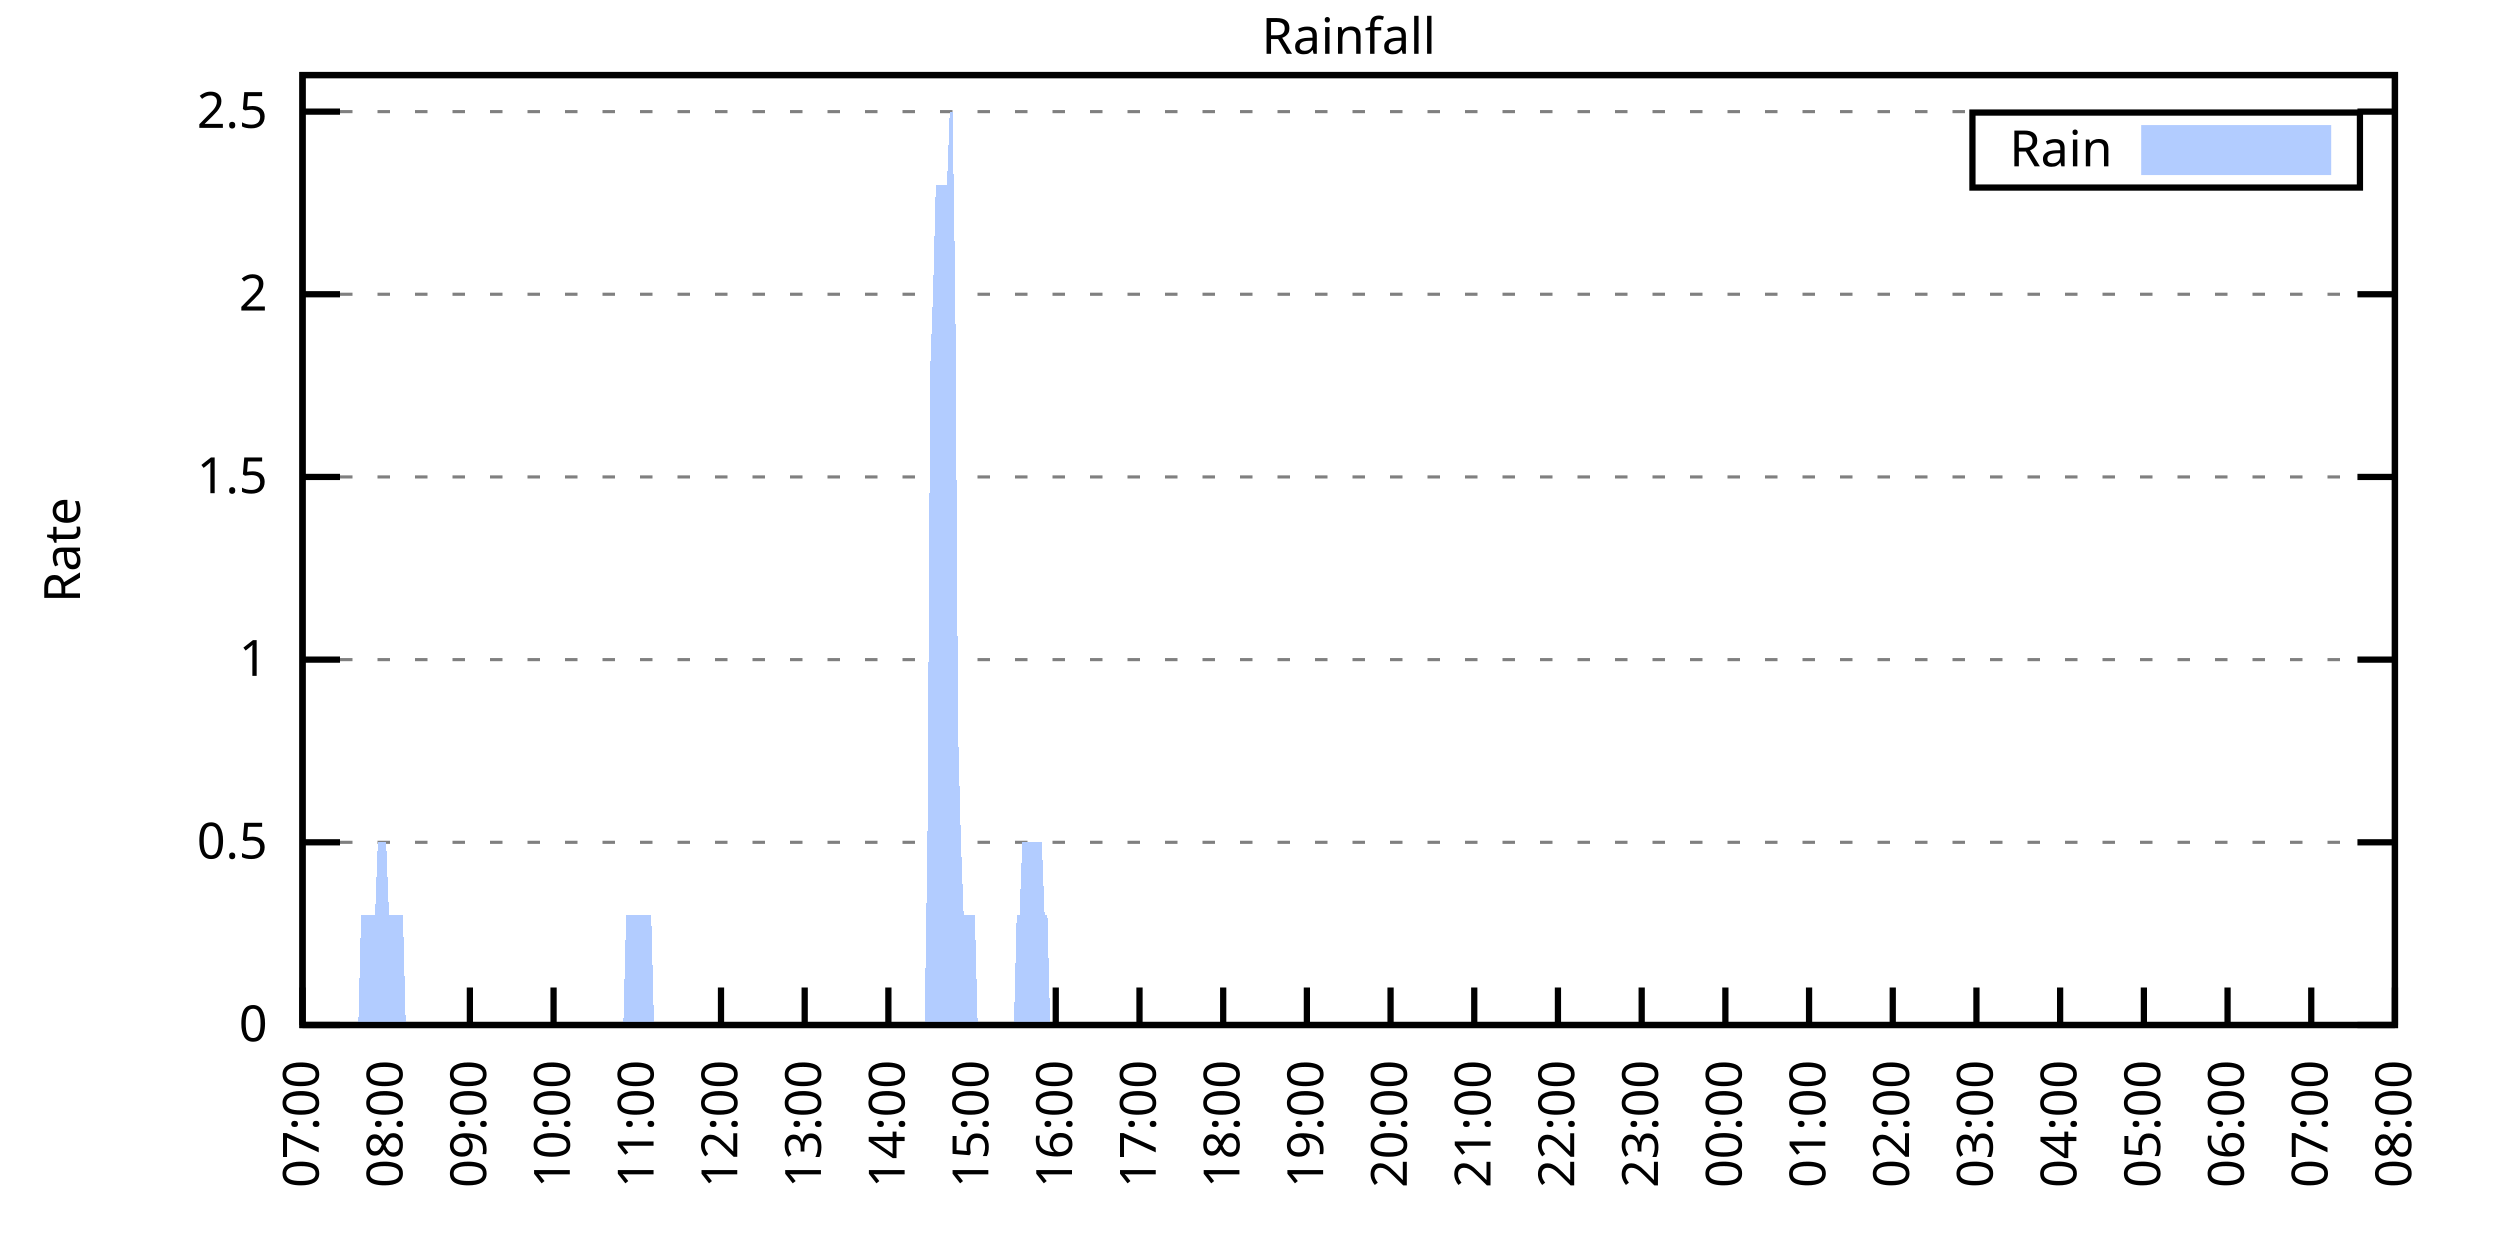
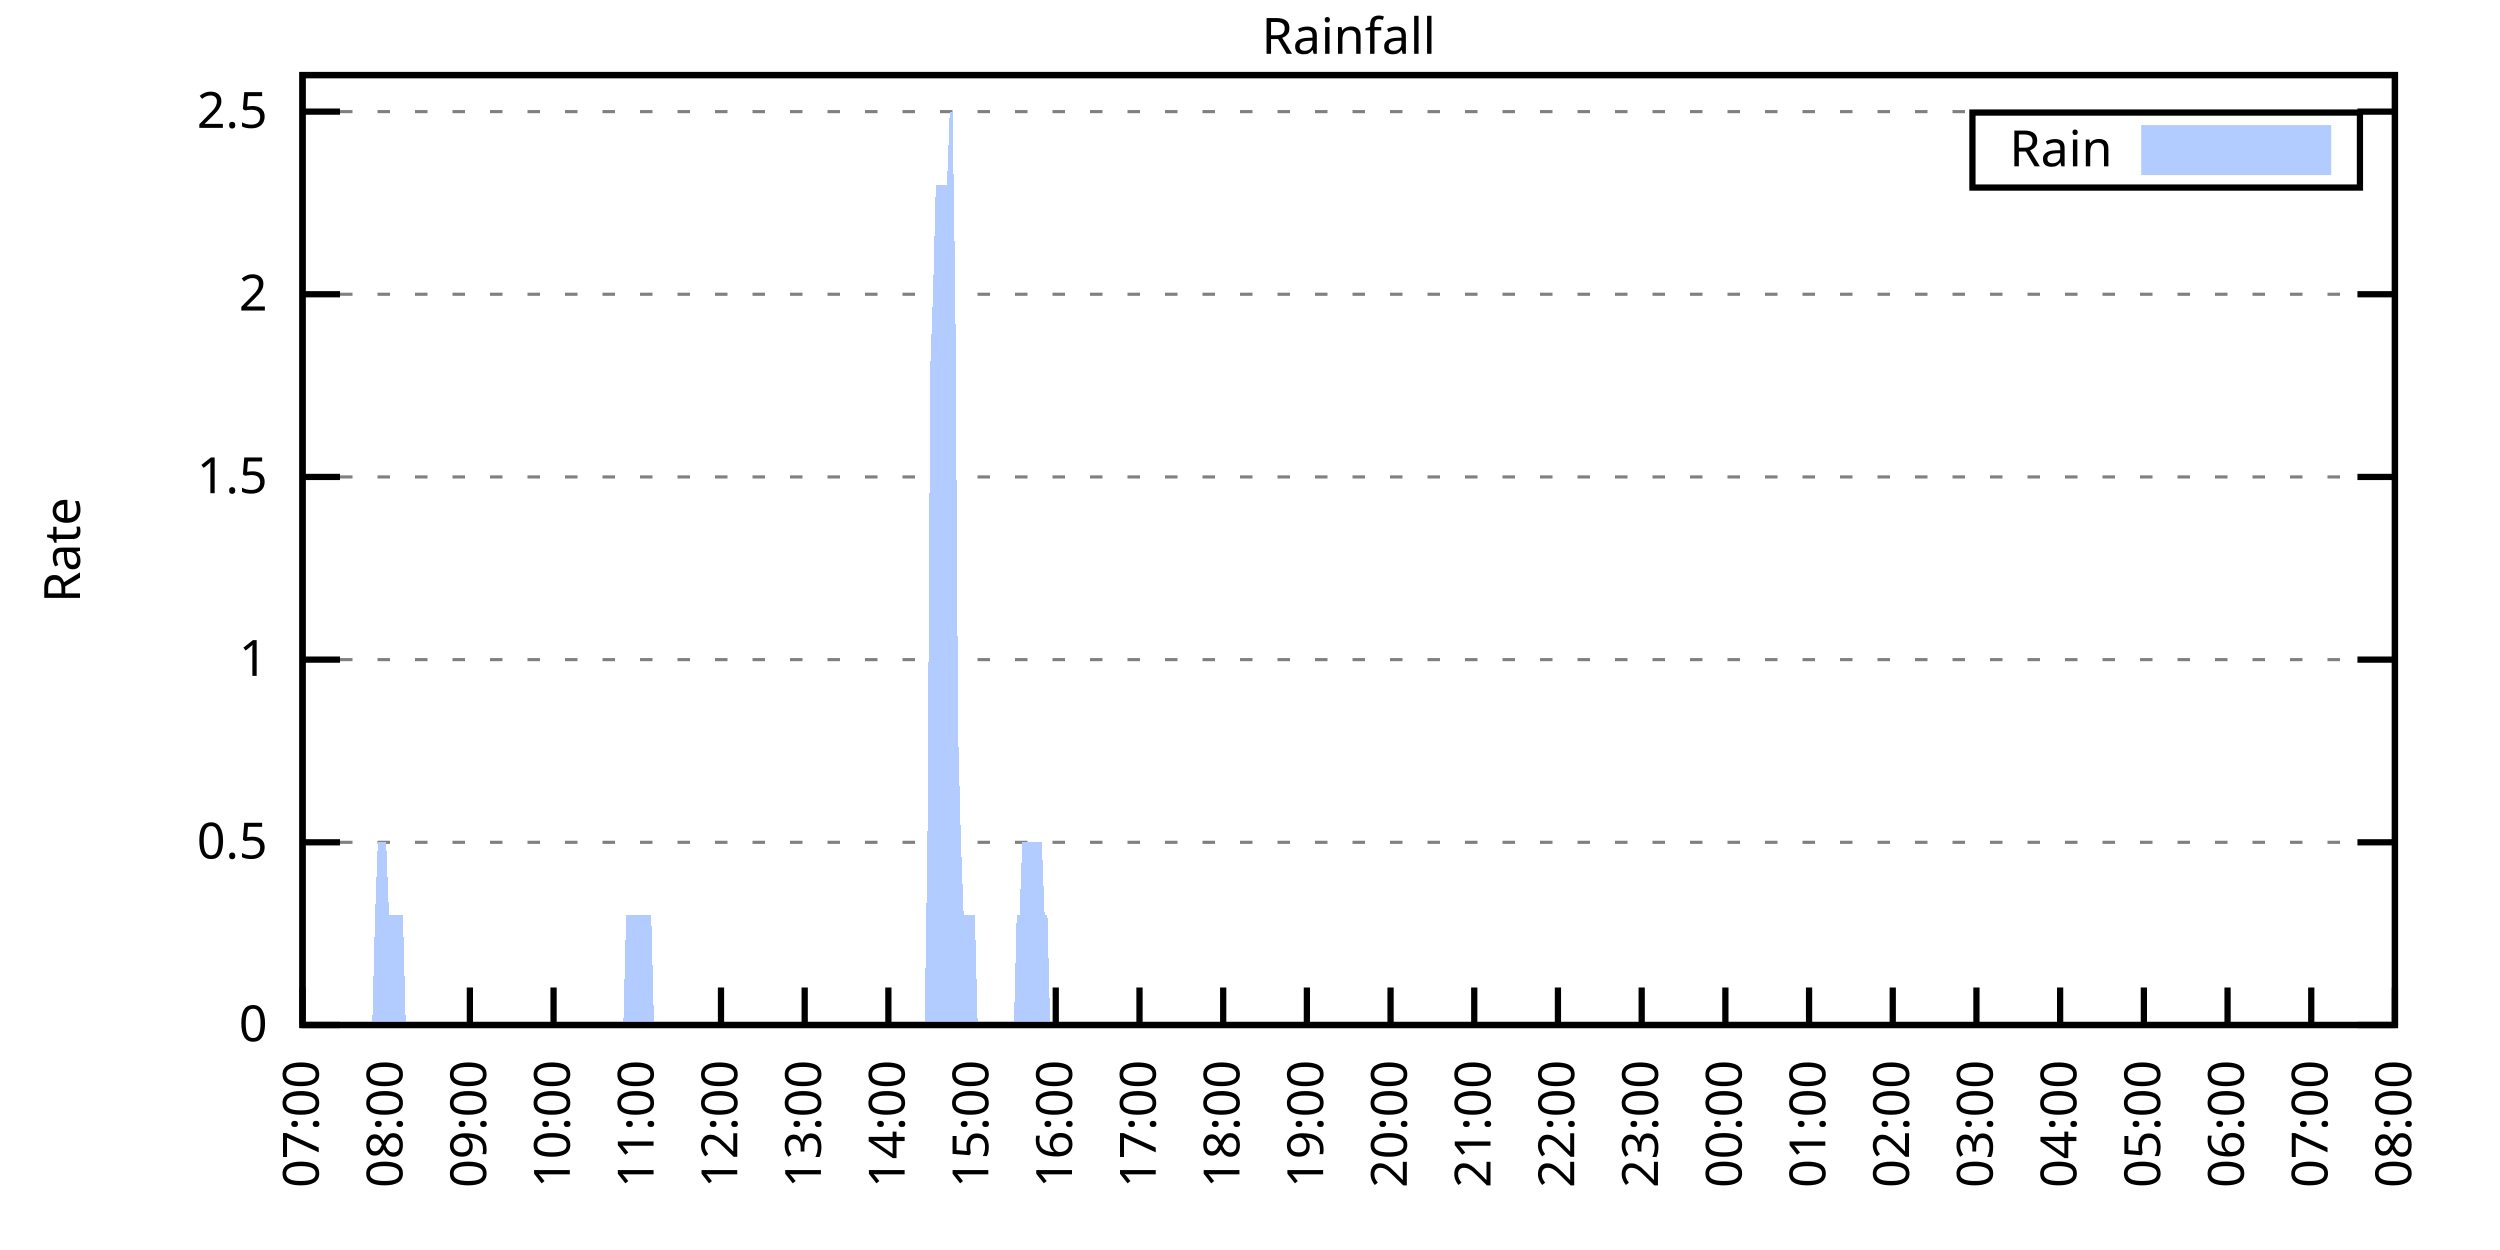
<svg xmlns="http://www.w3.org/2000/svg" xmlns:xlink="http://www.w3.org/1999/xlink" width="400" height="200" viewBox="0 0 400 200">
  <g id="gnuplot_canvas">
    <rect x="0" y="0" width="400" height="200" fill="none" />
    <defs>
      <circle id="gpDot" r="0.5" stroke-width="0.5" stroke="currentColor" />
      <path id="gpPt0" stroke-width="0.333" stroke="currentColor" d="M-1,0 h2 M0,-1 v2" />
      <path id="gpPt1" stroke-width="0.333" stroke="currentColor" d="M-1,-1 L1,1 M1,-1 L-1,1" />
      <path id="gpPt2" stroke-width="0.333" stroke="currentColor" d="M-1,0 L1,0 M0,-1 L0,1 M-1,-1 L1,1 M-1,1 L1,-1" />
      <rect id="gpPt3" stroke-width="0.333" stroke="currentColor" x="-1" y="-1" width="2" height="2" />
      <rect id="gpPt4" stroke-width="0.333" stroke="currentColor" fill="currentColor" x="-1" y="-1" width="2" height="2" />
      <circle id="gpPt5" stroke-width="0.333" stroke="currentColor" cx="0" cy="0" r="1" />
      <use xlink:href="#gpPt5" id="gpPt6" fill="currentColor" stroke="none" />
      <path id="gpPt7" stroke-width="0.333" stroke="currentColor" d="M0,-1.33 L-1.33,0.67 L1.33,0.67 z" />
      <use xlink:href="#gpPt7" id="gpPt8" fill="currentColor" stroke="none" />
      <use xlink:href="#gpPt7" id="gpPt9" stroke="currentColor" transform="rotate(180)" />
      <use xlink:href="#gpPt9" id="gpPt10" fill="currentColor" stroke="none" />
      <use xlink:href="#gpPt3" id="gpPt11" stroke="currentColor" transform="rotate(45)" />
      <use xlink:href="#gpPt11" id="gpPt12" fill="currentColor" stroke="none" />
      <path id="gpPt13" stroke-width="0.333" stroke="currentColor" d="M0,1.330 L1.265,0.411 L0.782,-1.067 L-0.782,-1.076 L-1.265,0.411 z" />
      <use xlink:href="#gpPt13" id="gpPt14" fill="currentColor" stroke="none" />
      <filter id="textbox" filterUnits="objectBoundingBox" x="0" y="0" height="1" width="1">
        <feFlood flood-color="white" flood-opacity="1" result="bgnd" />
        <feComposite in="SourceGraphic" in2="bgnd" operator="atop" />
      </filter>
      <filter id="greybox" filterUnits="objectBoundingBox" x="0" y="0" height="1" width="1">
        <feFlood flood-color="lightgrey" flood-opacity="1" result="grey" />
        <feComposite in="SourceGraphic" in2="grey" operator="atop" />
      </filter>
    </defs>
    <g fill="none" color="white" stroke="currentColor" stroke-width="1.00" stroke-linecap="butt" stroke-linejoin="miter">
</g>
    <g fill="none" color="black" stroke="currentColor" stroke-width="1.00" stroke-linecap="butt" stroke-linejoin="miter">
      <g stroke="none" shape-rendering="crispEdges">
        <polygon fill="rgb(255, 255, 255)" points="48.40,164.00 383.18,164.00 383.18,12.02 48.40,12.02 " />
      </g>
    </g>
    <g fill="none" color="black" stroke="currentColor" stroke-width="1.00" stroke-linecap="butt" stroke-linejoin="miter">
</g>
    <g fill="none" color="black" stroke="black" stroke-width="0.50" stroke-linecap="butt" stroke-linejoin="miter">
</g>
    <g fill="none" color="gray" stroke="currentColor" stroke-width="0.50" stroke-linecap="butt" stroke-linejoin="miter">
      <path stroke="gray" stroke-dasharray="2,4" class="gridline" d="M48.40,164.00 L383.19,164.00  " />
    </g>
    <g fill="none" color="gray" stroke="gray" stroke-width="1.00" stroke-linecap="butt" stroke-linejoin="miter">
</g>
    <g fill="none" color="black" stroke="currentColor" stroke-width="1.00" stroke-linecap="butt" stroke-linejoin="miter">
      <path stroke="black" d="M48.40,164.00 L54.40,164.00 M383.19,164.00 L377.19,164.00  " />
      <g transform="translate(42.80,166.60)" stroke="none" fill="black" font-family="Sans" font-size="8.00" text-anchor="end">
        <text>
          <tspan font-family="Sans"> 0</tspan>
        </text>
      </g>
    </g>
    <g fill="none" color="black" stroke="currentColor" stroke-width="1.00" stroke-linecap="butt" stroke-linejoin="miter">
</g>
    <g fill="none" color="black" stroke="black" stroke-width="0.50" stroke-linecap="butt" stroke-linejoin="miter">
</g>
    <g fill="none" color="gray" stroke="currentColor" stroke-width="0.50" stroke-linecap="butt" stroke-linejoin="miter">
      <path stroke="gray" stroke-dasharray="2,4" class="gridline" d="M48.40,134.77 L383.19,134.77  " />
    </g>
    <g fill="none" color="gray" stroke="gray" stroke-width="1.00" stroke-linecap="butt" stroke-linejoin="miter">
</g>
    <g fill="none" color="black" stroke="currentColor" stroke-width="1.00" stroke-linecap="butt" stroke-linejoin="miter">
      <path stroke="black" d="M48.40,134.77 L54.40,134.77 M383.19,134.77 L377.19,134.77  " />
      <g transform="translate(42.80,137.37)" stroke="none" fill="black" font-family="Sans" font-size="8.00" text-anchor="end">
        <text>
          <tspan font-family="Sans"> 0.5</tspan>
        </text>
      </g>
    </g>
    <g fill="none" color="black" stroke="currentColor" stroke-width="1.00" stroke-linecap="butt" stroke-linejoin="miter">
</g>
    <g fill="none" color="black" stroke="black" stroke-width="0.50" stroke-linecap="butt" stroke-linejoin="miter">
</g>
    <g fill="none" color="gray" stroke="currentColor" stroke-width="0.50" stroke-linecap="butt" stroke-linejoin="miter">
      <path stroke="gray" stroke-dasharray="2,4" class="gridline" d="M48.40,105.54 L383.19,105.54  " />
    </g>
    <g fill="none" color="gray" stroke="gray" stroke-width="1.00" stroke-linecap="butt" stroke-linejoin="miter">
</g>
    <g fill="none" color="black" stroke="currentColor" stroke-width="1.00" stroke-linecap="butt" stroke-linejoin="miter">
      <path stroke="black" d="M48.40,105.54 L54.40,105.54 M383.19,105.54 L377.19,105.54  " />
      <g transform="translate(42.80,108.14)" stroke="none" fill="black" font-family="Sans" font-size="8.00" text-anchor="end">
        <text>
          <tspan font-family="Sans"> 1</tspan>
        </text>
      </g>
    </g>
    <g fill="none" color="black" stroke="currentColor" stroke-width="1.00" stroke-linecap="butt" stroke-linejoin="miter">
</g>
    <g fill="none" color="black" stroke="black" stroke-width="0.50" stroke-linecap="butt" stroke-linejoin="miter">
</g>
    <g fill="none" color="gray" stroke="currentColor" stroke-width="0.50" stroke-linecap="butt" stroke-linejoin="miter">
      <path stroke="gray" stroke-dasharray="2,4" class="gridline" d="M48.40,76.31 L383.19,76.31  " />
    </g>
    <g fill="none" color="gray" stroke="gray" stroke-width="1.00" stroke-linecap="butt" stroke-linejoin="miter">
</g>
    <g fill="none" color="black" stroke="currentColor" stroke-width="1.00" stroke-linecap="butt" stroke-linejoin="miter">
      <path stroke="black" d="M48.40,76.31 L54.40,76.31 M383.19,76.31 L377.19,76.31  " />
      <g transform="translate(42.80,78.91)" stroke="none" fill="black" font-family="Sans" font-size="8.00" text-anchor="end">
        <text>
          <tspan font-family="Sans"> 1.5</tspan>
        </text>
      </g>
    </g>
    <g fill="none" color="black" stroke="currentColor" stroke-width="1.00" stroke-linecap="butt" stroke-linejoin="miter">
</g>
    <g fill="none" color="black" stroke="black" stroke-width="0.50" stroke-linecap="butt" stroke-linejoin="miter">
</g>
    <g fill="none" color="gray" stroke="currentColor" stroke-width="0.50" stroke-linecap="butt" stroke-linejoin="miter">
      <path stroke="gray" stroke-dasharray="2,4" class="gridline" d="M48.40,47.08 L383.19,47.08  " />
    </g>
    <g fill="none" color="gray" stroke="gray" stroke-width="1.00" stroke-linecap="butt" stroke-linejoin="miter">
</g>
    <g fill="none" color="black" stroke="currentColor" stroke-width="1.00" stroke-linecap="butt" stroke-linejoin="miter">
      <path stroke="black" d="M48.40,47.08 L54.40,47.08 M383.19,47.08 L377.19,47.08  " />
      <g transform="translate(42.80,49.68)" stroke="none" fill="black" font-family="Sans" font-size="8.00" text-anchor="end">
        <text>
          <tspan font-family="Sans"> 2</tspan>
        </text>
      </g>
    </g>
    <g fill="none" color="black" stroke="currentColor" stroke-width="1.00" stroke-linecap="butt" stroke-linejoin="miter">
</g>
    <g fill="none" color="black" stroke="black" stroke-width="0.50" stroke-linecap="butt" stroke-linejoin="miter">
</g>
    <g fill="none" color="gray" stroke="currentColor" stroke-width="0.50" stroke-linecap="butt" stroke-linejoin="miter">
      <path stroke="gray" stroke-dasharray="2,4" class="gridline" d="M48.40,17.86 L383.19,17.86  " />
    </g>
    <g fill="none" color="gray" stroke="gray" stroke-width="1.00" stroke-linecap="butt" stroke-linejoin="miter">
</g>
    <g fill="none" color="black" stroke="currentColor" stroke-width="1.00" stroke-linecap="butt" stroke-linejoin="miter">
      <path stroke="black" d="M48.40,17.86 L54.40,17.86 M383.19,17.86 L377.19,17.86  " />
      <g transform="translate(42.80,20.46)" stroke="none" fill="black" font-family="Sans" font-size="8.00" text-anchor="end">
        <text>
          <tspan font-family="Sans"> 2.5</tspan>
        </text>
      </g>
    </g>
    <g fill="none" color="black" stroke="currentColor" stroke-width="1.00" stroke-linecap="butt" stroke-linejoin="miter">
      <path stroke="black" d="M48.40,164.00 L48.40,158.00  " />
      <g transform="translate(51.00,169.60) rotate(270.00)" stroke="none" fill="black" font-family="Sans" font-size="8.00" text-anchor="end">
        <text>
          <tspan font-family="Sans">07:00</tspan>
        </text>
      </g>
    </g>
    <g fill="none" color="black" stroke="currentColor" stroke-width="1.00" stroke-linecap="butt" stroke-linejoin="miter">
      <path stroke="black" d="M61.79,164.00 L61.79,158.00  " />
      <g transform="translate(64.39,169.60) rotate(270.00)" stroke="none" fill="black" font-family="Sans" font-size="8.00" text-anchor="end">
        <text>
          <tspan font-family="Sans">08:00</tspan>
        </text>
      </g>
    </g>
    <g fill="none" color="black" stroke="currentColor" stroke-width="1.00" stroke-linecap="butt" stroke-linejoin="miter">
      <path stroke="black" d="M75.18,164.00 L75.18,158.00  " />
      <g transform="translate(77.78,169.60) rotate(270.00)" stroke="none" fill="black" font-family="Sans" font-size="8.00" text-anchor="end">
        <text>
          <tspan font-family="Sans">09:00</tspan>
        </text>
      </g>
    </g>
    <g fill="none" color="black" stroke="currentColor" stroke-width="1.00" stroke-linecap="butt" stroke-linejoin="miter">
      <path stroke="black" d="M88.57,164.00 L88.57,158.00  " />
      <g transform="translate(91.17,169.60) rotate(270.00)" stroke="none" fill="black" font-family="Sans" font-size="8.00" text-anchor="end">
        <text>
          <tspan font-family="Sans">10:00</tspan>
        </text>
      </g>
    </g>
    <g fill="none" color="black" stroke="currentColor" stroke-width="1.00" stroke-linecap="butt" stroke-linejoin="miter">
      <path stroke="black" d="M101.97,164.00 L101.97,158.00  " />
      <g transform="translate(104.57,169.60) rotate(270.00)" stroke="none" fill="black" font-family="Sans" font-size="8.00" text-anchor="end">
        <text>
          <tspan font-family="Sans">11:00</tspan>
        </text>
      </g>
    </g>
    <g fill="none" color="black" stroke="currentColor" stroke-width="1.00" stroke-linecap="butt" stroke-linejoin="miter">
      <path stroke="black" d="M115.36,164.00 L115.36,158.00  " />
      <g transform="translate(117.96,169.60) rotate(270.00)" stroke="none" fill="black" font-family="Sans" font-size="8.00" text-anchor="end">
        <text>
          <tspan font-family="Sans">12:00</tspan>
        </text>
      </g>
    </g>
    <g fill="none" color="black" stroke="currentColor" stroke-width="1.00" stroke-linecap="butt" stroke-linejoin="miter">
      <path stroke="black" d="M128.75,164.00 L128.75,158.00  " />
      <g transform="translate(131.35,169.60) rotate(270.00)" stroke="none" fill="black" font-family="Sans" font-size="8.00" text-anchor="end">
        <text>
          <tspan font-family="Sans">13:00</tspan>
        </text>
      </g>
    </g>
    <g fill="none" color="black" stroke="currentColor" stroke-width="1.00" stroke-linecap="butt" stroke-linejoin="miter">
      <path stroke="black" d="M142.14,164.00 L142.14,158.00  " />
      <g transform="translate(144.74,169.60) rotate(270.00)" stroke="none" fill="black" font-family="Sans" font-size="8.00" text-anchor="end">
        <text>
          <tspan font-family="Sans">14:00</tspan>
        </text>
      </g>
    </g>
    <g fill="none" color="black" stroke="currentColor" stroke-width="1.00" stroke-linecap="butt" stroke-linejoin="miter">
      <path stroke="black" d="M155.53,164.00 L155.53,158.00  " />
      <g transform="translate(158.13,169.60) rotate(270.00)" stroke="none" fill="black" font-family="Sans" font-size="8.00" text-anchor="end">
        <text>
          <tspan font-family="Sans">15:00</tspan>
        </text>
      </g>
    </g>
    <g fill="none" color="black" stroke="currentColor" stroke-width="1.00" stroke-linecap="butt" stroke-linejoin="miter">
      <path stroke="black" d="M168.92,164.00 L168.92,158.00  " />
      <g transform="translate(171.52,169.60) rotate(270.00)" stroke="none" fill="black" font-family="Sans" font-size="8.00" text-anchor="end">
        <text>
          <tspan font-family="Sans">16:00</tspan>
        </text>
      </g>
    </g>
    <g fill="none" color="black" stroke="currentColor" stroke-width="1.00" stroke-linecap="butt" stroke-linejoin="miter">
      <path stroke="black" d="M182.32,164.00 L182.32,158.00  " />
      <g transform="translate(184.92,169.60) rotate(270.00)" stroke="none" fill="black" font-family="Sans" font-size="8.00" text-anchor="end">
        <text>
          <tspan font-family="Sans">17:00</tspan>
        </text>
      </g>
    </g>
    <g fill="none" color="black" stroke="currentColor" stroke-width="1.00" stroke-linecap="butt" stroke-linejoin="miter">
      <path stroke="black" d="M195.71,164.00 L195.71,158.00  " />
      <g transform="translate(198.31,169.60) rotate(270.00)" stroke="none" fill="black" font-family="Sans" font-size="8.00" text-anchor="end">
        <text>
          <tspan font-family="Sans">18:00</tspan>
        </text>
      </g>
    </g>
    <g fill="none" color="black" stroke="currentColor" stroke-width="1.00" stroke-linecap="butt" stroke-linejoin="miter">
      <path stroke="black" d="M209.10,164.00 L209.10,158.00  " />
      <g transform="translate(211.70,169.60) rotate(270.00)" stroke="none" fill="black" font-family="Sans" font-size="8.00" text-anchor="end">
        <text>
          <tspan font-family="Sans">19:00</tspan>
        </text>
      </g>
    </g>
    <g fill="none" color="black" stroke="currentColor" stroke-width="1.00" stroke-linecap="butt" stroke-linejoin="miter">
      <path stroke="black" d="M222.49,164.00 L222.49,158.00  " />
      <g transform="translate(225.09,169.60) rotate(270.00)" stroke="none" fill="black" font-family="Sans" font-size="8.00" text-anchor="end">
        <text>
          <tspan font-family="Sans">20:00</tspan>
        </text>
      </g>
    </g>
    <g fill="none" color="black" stroke="currentColor" stroke-width="1.00" stroke-linecap="butt" stroke-linejoin="miter">
      <path stroke="black" d="M235.88,164.00 L235.88,158.00  " />
      <g transform="translate(238.48,169.60) rotate(270.00)" stroke="none" fill="black" font-family="Sans" font-size="8.00" text-anchor="end">
        <text>
          <tspan font-family="Sans">21:00</tspan>
        </text>
      </g>
    </g>
    <g fill="none" color="black" stroke="currentColor" stroke-width="1.00" stroke-linecap="butt" stroke-linejoin="miter">
      <path stroke="black" d="M249.27,164.00 L249.27,158.00  " />
      <g transform="translate(251.87,169.60) rotate(270.00)" stroke="none" fill="black" font-family="Sans" font-size="8.00" text-anchor="end">
        <text>
          <tspan font-family="Sans">22:00</tspan>
        </text>
      </g>
    </g>
    <g fill="none" color="black" stroke="currentColor" stroke-width="1.00" stroke-linecap="butt" stroke-linejoin="miter">
      <path stroke="black" d="M262.67,164.00 L262.67,158.00  " />
      <g transform="translate(265.27,169.60) rotate(270.00)" stroke="none" fill="black" font-family="Sans" font-size="8.00" text-anchor="end">
        <text>
          <tspan font-family="Sans">23:00</tspan>
        </text>
      </g>
    </g>
    <g fill="none" color="black" stroke="currentColor" stroke-width="1.00" stroke-linecap="butt" stroke-linejoin="miter">
      <path stroke="black" d="M276.06,164.00 L276.06,158.00  " />
      <g transform="translate(278.66,169.60) rotate(270.00)" stroke="none" fill="black" font-family="Sans" font-size="8.00" text-anchor="end">
        <text>
          <tspan font-family="Sans">00:00</tspan>
        </text>
      </g>
    </g>
    <g fill="none" color="black" stroke="currentColor" stroke-width="1.00" stroke-linecap="butt" stroke-linejoin="miter">
      <path stroke="black" d="M289.45,164.00 L289.45,158.00  " />
      <g transform="translate(292.05,169.60) rotate(270.00)" stroke="none" fill="black" font-family="Sans" font-size="8.00" text-anchor="end">
        <text>
          <tspan font-family="Sans">01:00</tspan>
        </text>
      </g>
    </g>
    <g fill="none" color="black" stroke="currentColor" stroke-width="1.00" stroke-linecap="butt" stroke-linejoin="miter">
      <path stroke="black" d="M302.84,164.00 L302.84,158.00  " />
      <g transform="translate(305.44,169.60) rotate(270.00)" stroke="none" fill="black" font-family="Sans" font-size="8.00" text-anchor="end">
        <text>
          <tspan font-family="Sans">02:00</tspan>
        </text>
      </g>
    </g>
    <g fill="none" color="black" stroke="currentColor" stroke-width="1.00" stroke-linecap="butt" stroke-linejoin="miter">
      <path stroke="black" d="M316.23,164.00 L316.23,158.00  " />
      <g transform="translate(318.83,169.60) rotate(270.00)" stroke="none" fill="black" font-family="Sans" font-size="8.00" text-anchor="end">
        <text>
          <tspan font-family="Sans">03:00</tspan>
        </text>
      </g>
    </g>
    <g fill="none" color="black" stroke="currentColor" stroke-width="1.00" stroke-linecap="butt" stroke-linejoin="miter">
      <path stroke="black" d="M329.62,164.00 L329.62,158.00  " />
      <g transform="translate(332.22,169.60) rotate(270.00)" stroke="none" fill="black" font-family="Sans" font-size="8.00" text-anchor="end">
        <text>
          <tspan font-family="Sans">04:00</tspan>
        </text>
      </g>
    </g>
    <g fill="none" color="black" stroke="currentColor" stroke-width="1.00" stroke-linecap="butt" stroke-linejoin="miter">
      <path stroke="black" d="M343.02,164.00 L343.02,158.00  " />
      <g transform="translate(345.62,169.60) rotate(270.00)" stroke="none" fill="black" font-family="Sans" font-size="8.00" text-anchor="end">
        <text>
          <tspan font-family="Sans">05:00</tspan>
        </text>
      </g>
    </g>
    <g fill="none" color="black" stroke="currentColor" stroke-width="1.00" stroke-linecap="butt" stroke-linejoin="miter">
      <path stroke="black" d="M356.41,164.00 L356.41,158.00  " />
      <g transform="translate(359.01,169.60) rotate(270.00)" stroke="none" fill="black" font-family="Sans" font-size="8.00" text-anchor="end">
        <text>
          <tspan font-family="Sans">06:00</tspan>
        </text>
      </g>
    </g>
    <g fill="none" color="black" stroke="currentColor" stroke-width="1.00" stroke-linecap="butt" stroke-linejoin="miter">
      <path stroke="black" d="M369.80,164.00 L369.80,158.00  " />
      <g transform="translate(372.40,169.60) rotate(270.00)" stroke="none" fill="black" font-family="Sans" font-size="8.00" text-anchor="end">
        <text>
          <tspan font-family="Sans">07:00</tspan>
        </text>
      </g>
    </g>
    <g fill="none" color="black" stroke="currentColor" stroke-width="1.00" stroke-linecap="butt" stroke-linejoin="miter">
      <path stroke="black" d="M383.19,164.00 L383.19,158.00  " />
      <g transform="translate(385.79,169.60) rotate(270.00)" stroke="none" fill="black" font-family="Sans" font-size="8.00" text-anchor="end">
        <text>
          <tspan font-family="Sans">08:00</tspan>
        </text>
      </g>
    </g>
    <g fill="none" color="black" stroke="currentColor" stroke-width="1.00" stroke-linecap="butt" stroke-linejoin="miter">
</g>
    <g fill="none" color="black" stroke="currentColor" stroke-width="1.00" stroke-linecap="butt" stroke-linejoin="miter">
      <path stroke="black" d="M48.40,12.01 L48.40,164.00 L383.19,164.00 L383.19,12.01 L48.40,12.01 Z  " />
    </g>
    <g fill="none" color="black" stroke="currentColor" stroke-width="1.00" stroke-linecap="butt" stroke-linejoin="miter">
</g>
    <g fill="none" color="black" stroke="currentColor" stroke-width="1.00" stroke-linecap="butt" stroke-linejoin="miter">
      <path stroke="black" d="M315.59,30.01 L315.59,18.01 L377.59,18.01 L377.59,30.01 L315.59,30.01 Z  " />
    </g>
    <g id="Rainfall_plot_1">
      <g fill="none" color="white" stroke="black" stroke-width="2.00" stroke-linecap="butt" stroke-linejoin="miter">
</g>
      <g fill="none" color="black" stroke="currentColor" stroke-width="2.00" stroke-linecap="butt" stroke-linejoin="miter">
        <g transform="translate(337.99,26.61)" stroke="none" fill="black" font-family="Sans" font-size="8.00" text-anchor="end">
          <text>
            <tspan font-family="Sans">Rain</tspan>
          </text>
        </g>
      </g>
      <g fill="none" color="black" stroke="currentColor" stroke-width="2.00" stroke-linecap="butt" stroke-linejoin="miter">
        <g stroke="none" shape-rendering="crispEdges">
          <polygon fill="rgb(178, 204, 255)" points="343.59,27.01 371.99,27.01 371.99,21.01 343.59,21.01 " />
        </g>
        <path stroke="rgb(178, 204, 255)" d="M343.59,27.01 L371.99,27.01 L371.99,21.01 L343.59,21.01 L343.59,27.01 Z  " />
      </g>
      <g fill="none" color="black" stroke="currentColor" stroke-width="2.00" stroke-linecap="butt" stroke-linejoin="miter">
        <g stroke="none" shape-rendering="crispEdges">
-           <polygon fill="rgb(178, 204, 255)" points="51.97,164.00 52.42,164.00 52.86,164.00 53.31,164.00 53.76,164.00 54.20,164.00 54.65,164.00 55.10,164.00 55.54,164.00 55.99,164.00 56.43,164.00 56.88,164.00 57.33,164.00 57.77,146.46 58.22,146.46 58.67,146.46 59.11,146.46 59.56,146.46 60.01,146.46 60.45,134.77 60.90,134.77 61.35,134.77 61.79,134.77 62.24,146.46 62.68,146.46 63.13,146.46 63.58,146.46 64.02,146.46 64.47,146.46 64.92,164.00 65.36,164.00 65.81,164.00 66.26,164.00 66.70,164.00 67.15,164.00 67.59,164.00 68.04,164.00 68.49,164.00 68.93,164.00 69.38,164.00 69.83,164.00 70.27,164.00 70.72,164.00 71.17,164.00 71.61,164.00 72.06,164.00 72.50,164.00 72.95,164.00 73.40,164.00 73.84,164.00 74.29,164.00 74.74,164.00 75.18,164.00 75.63,164.00 76.08,164.00 76.52,164.00 76.97,164.00 77.42,164.00 77.86,164.00 78.31,164.00 78.75,164.00 79.20,164.00 79.65,164.00 80.09,164.00 80.54,164.00 80.99,164.00 81.43,164.00 81.88,164.00 82.33,164.00 82.77,164.00 83.22,164.00 83.66,164.00 84.11,164.00 84.56,164.00 85.00,164.00 85.45,164.00 85.90,164.00 86.34,164.00 86.79,164.00 87.24,164.00 87.68,164.00 88.13,164.00 88.57,164.00 89.02,164.00 89.47,164.00 89.91,164.00 90.36,164.00 90.81,164.00 91.25,164.00 91.70,164.00 92.15,164.00 92.59,164.00 93.04,164.00 93.49,164.00 93.93,164.00 94.38,164.00 94.82,164.00 95.27,164.00 95.72,164.00 96.16,164.00 96.61,164.00 97.06,164.00 97.50,164.00 97.95,164.00 98.40,164.00 98.84,164.00 99.29,164.00 99.73,164.00 100.18,146.46 100.63,146.46 101.07,146.46 101.52,146.46 101.97,146.46 102.41,146.46 102.86,146.46 103.31,146.46 103.75,146.46 104.20,146.46 104.64,164.00 105.09,164.00 105.54,164.00 105.98,164.00 106.43,164.00 106.88,164.00 107.32,164.00 107.77,164.00 108.22,164.00 108.66,164.00 109.11,164.00 109.55,164.00 110.00,164.00 110.45,164.00 110.89,164.00 111.34,164.00 111.79,164.00 112.23,164.00 112.68,164.00 113.13,164.00 113.57,164.00 114.02,164.00 114.47,164.00 114.91,164.00 115.36,164.00 115.80,164.00 116.25,164.00 116.70,164.00 117.14,164.00 117.59,164.00 118.04,164.00 118.48,164.00 118.93,164.00 119.38,164.00 119.82,164.00 120.27,164.00 120.71,164.00 121.16,164.00 121.61,164.00 122.05,164.00 122.50,164.00 122.95,164.00 123.39,164.00 123.84,164.00 124.29,164.00 124.73,164.00 125.18,164.00 125.62,164.00 126.07,164.00 126.52,164.00 126.96,164.00 127.41,164.00 127.86,164.00 128.30,164.00 128.75,164.00 129.20,164.00 129.64,164.00 130.09,164.00 130.54,164.00 130.98,164.00 131.43,164.00 131.87,164.00 132.32,164.00 132.77,164.00 133.21,164.00 133.66,164.00 134.11,164.00 134.55,164.00 135.00,164.00 135.45,164.00 135.89,164.00 136.34,164.00 136.78,164.00 137.23,164.00 137.68,164.00 138.12,164.00 138.57,164.00 139.02,164.00 139.46,164.00 139.91,164.00 140.36,164.00 140.80,164.00 141.25,164.00 141.69,164.00 142.14,164.00 142.59,164.00 143.03,164.00 143.48,164.00 143.93,164.00 144.37,164.00 144.82,164.00 145.27,164.00 145.71,164.00 146.16,164.00 146.61,164.00 147.05,164.00 147.50,164.00 147.94,164.00 148.39,134.77 148.84,58.78 149.28,47.08 149.73,29.55 150.18,29.55 150.62,29.55 151.07,29.55 151.52,29.55 151.96,17.86 152.41,17.86 152.85,47.08 153.30,117.23 153.75,134.77 154.19,146.46 154.64,146.46 155.09,146.46 155.53,146.46 155.98,146.46 156.43,164.00 156.87,164.00 157.32,164.00 157.76,164.00 158.21,164.00 158.66,164.00 159.10,164.00 159.55,164.00 160.00,164.00 160.44,164.00 160.89,164.00 161.34,164.00 161.78,164.00 162.23,164.00 162.67,146.46 163.12,146.46 163.57,134.77 164.01,134.77 164.46,134.77 164.91,134.77 165.35,134.77 165.80,134.77 166.25,134.77 166.69,134.77 167.14,146.46 167.59,146.46 168.03,164.00 168.48,164.00 168.92,164.00 169.37,164.00 169.82,164.00 170.26,164.00 170.71,164.00 171.16,164.00 171.60,164.00 172.05,164.00 172.50,164.00 172.94,164.00 173.39,164.00 173.83,164.00 174.28,164.00 174.73,164.00 175.17,164.00 175.62,164.00 176.07,164.00 176.51,164.00 176.96,164.00 177.41,164.00 177.85,164.00 178.30,164.00 178.74,164.00 179.19,164.00 179.64,164.00 180.08,164.00 180.53,164.00 180.98,164.00 181.42,164.00 181.87,164.00 182.32,164.00 182.76,164.00 183.21,164.00 183.66,164.00 184.10,164.00 184.55,164.00 184.99,164.00 185.44,164.00 185.89,164.00 186.33,164.00 186.78,164.00 187.23,164.00 187.67,164.00 188.12,164.00 188.57,164.00 189.01,164.00 189.46,164.00 189.90,164.00 190.35,164.00 190.80,164.00 191.24,164.00 191.69,164.00 192.14,164.00 192.58,164.00 193.03,164.00 193.48,164.00 193.92,164.00 194.37,164.00 194.81,164.00 195.26,164.00 195.71,164.00 196.15,164.00 196.60,164.00 197.05,164.00 197.49,164.00 197.94,164.00 198.39,164.00 198.83,164.00 199.28,164.00 199.73,164.00 200.17,164.00 200.62,164.00 201.06,164.00 201.51,164.00 201.96,164.00 202.40,164.00 202.85,164.00 203.30,164.00 203.74,164.00 204.19,164.00 204.64,164.00 205.08,164.00 205.53,164.00 205.97,164.00 206.42,164.00 206.87,164.00 207.31,164.00 207.76,164.00 208.21,164.00 208.65,164.00 209.10,164.00 209.55,164.00 209.99,164.00 210.44,164.00 210.88,164.00 211.33,164.00 211.78,164.00 212.22,164.00 212.67,164.00 213.12,164.00 213.56,164.00 214.01,164.00 214.46,164.00 214.90,164.00 215.35,164.00 215.80,164.00 216.24,164.00 216.69,164.00 217.13,164.00 217.58,164.00 218.03,164.00 218.47,164.00 218.92,164.00 219.37,164.00 219.81,164.00 220.26,164.00 220.71,164.00 221.15,164.00 221.60,164.00 222.04,164.00 222.49,164.00 222.94,164.00 223.38,164.00 223.83,164.00 224.28,164.00 224.72,164.00 225.17,164.00 225.62,164.00 226.06,164.00 226.51,164.00 226.95,164.00 227.40,164.00 227.85,164.00 228.29,164.00 228.74,164.00 229.19,164.00 229.63,164.00 230.08,164.00 230.53,164.00 230.97,164.00 231.42,164.00 231.86,164.00 232.31,164.00 232.76,164.00 233.20,164.00 233.65,164.00 234.10,164.00 234.54,164.00 234.99,164.00 235.44,164.00 235.88,164.00 236.33,164.00 236.78,164.00 237.22,164.00 237.67,164.00 238.11,164.00 238.56,164.00 239.01,164.00 239.45,164.00 239.90,164.00 240.35,164.00 240.79,164.00 241.24,164.00 241.69,164.00 242.13,164.00 242.58,164.00 243.02,164.00 243.47,164.00 243.92,164.00 244.36,164.00 244.81,164.00 245.26,164.00 245.70,164.00 246.15,164.00 246.60,164.00 247.04,164.00 247.49,164.00 247.93,164.00 248.38,164.00 248.83,164.00 249.27,164.00 249.72,164.00 250.17,164.00 250.61,164.00 251.06,164.00 251.51,164.00 251.95,164.00 252.40,164.00 252.85,164.00 253.29,164.00 253.74,164.00 254.18,164.00 254.63,164.00 255.08,164.00 255.52,164.00 255.97,164.00 256.42,164.00 256.86,164.00 257.31,164.00 257.76,164.00 258.20,164.00 258.65,164.00 259.09,164.00 259.54,164.00 259.99,164.00 260.43,164.00 260.88,164.00 261.33,164.00 261.77,164.00 262.22,164.00 262.67,164.00 263.11,164.00 263.56,164.00 264.00,164.00 264.45,164.00 264.90,164.00 265.34,164.00 265.79,164.00 266.24,164.00 266.68,164.00 267.13,164.00 267.58,164.00 268.02,164.00 268.47,164.00 268.92,164.00 269.36,164.00 269.81,164.00 270.25,164.00 270.70,164.00 271.15,164.00 271.59,164.00 272.04,164.00 272.49,164.00 272.93,164.00 273.38,164.00 273.83,164.00 274.27,164.00 274.72,164.00 275.16,164.00 275.61,164.00 276.06,164.00 276.50,164.00 276.95,164.00 277.40,164.00 277.84,164.00 278.29,164.00 278.74,164.00 279.18,164.00 279.63,164.00 280.07,164.00 280.52,164.00 280.97,164.00 281.41,164.00 281.86,164.00 282.31,164.00 282.75,164.00 283.20,164.00 283.65,164.00 284.09,164.00 284.54,164.00 284.98,164.00 285.43,164.00 285.88,164.00 286.32,164.00 286.77,164.00 287.22,164.00 287.66,164.00 288.11,164.00 288.56,164.00 289.00,164.00 289.45,164.00 289.90,164.00 290.34,164.00 290.79,164.00 291.23,164.00 291.68,164.00 292.13,164.00 292.57,164.00 293.02,164.00 293.47,164.00 293.91,164.00 294.36,164.00 294.81,164.00 295.25,164.00 295.70,164.00 296.14,164.00 296.59,164.00 297.04,164.00 297.48,164.00 297.93,164.00 298.38,164.00 298.82,164.00 299.27,164.00 299.72,164.00 300.16,164.00 300.61,164.00 301.05,164.00 301.50,164.00 301.95,164.00 302.39,164.00 302.84,164.00 303.29,164.00 303.73,164.00 304.18,164.00 304.63,164.00 305.07,164.00 305.52,164.00 305.97,164.00 306.41,164.00 306.86,164.00 307.30,164.00 307.75,164.00 308.20,164.00 308.64,164.00 309.09,164.00 309.54,164.00 309.98,164.00 310.43,164.00 310.88,164.00 311.32,164.00 311.77,164.00 312.21,164.00 312.66,164.00 313.11,164.00 313.55,164.00 314.00,164.00 314.45,164.00 314.89,164.00 315.34,164.00 315.79,164.00 316.23,164.00 316.68,164.00 317.12,164.00 317.57,164.00 318.02,164.00 318.46,164.00 318.91,164.00 319.36,164.00 319.80,164.00 320.25,164.00 320.70,164.00 321.14,164.00 321.59,164.00 322.04,164.00 322.48,164.00 322.93,164.00 323.37,164.00 323.82,164.00 324.27,164.00 324.71,164.00 325.16,164.00 325.61,164.00 326.05,164.00 326.50,164.00 326.95,164.00 327.39,164.00 327.84,164.00 328.28,164.00 328.73,164.00 329.18,164.00 329.62,164.00 330.07,164.00 330.52,164.00 330.96,164.00 331.41,164.00 331.86,164.00 332.30,164.00 332.75,164.00 333.19,164.00 333.64,164.00 334.09,164.00 334.53,164.00 334.98,164.00 335.43,164.00 335.87,164.00 336.32,164.00 336.77,164.00 337.21,164.00 337.66,164.00 338.10,164.00 338.55,164.00 339.00,164.00 339.44,164.00 339.89,164.00 340.34,164.00 340.78,164.00 341.23,164.00 341.68,164.00 342.12,164.00 342.57,164.00 343.02,164.00 343.46,164.00 343.91,164.00 344.35,164.00 344.80,164.00 345.25,164.00 345.69,164.00 346.14,164.00 346.59,164.00 347.03,164.00 347.48,164.00 347.93,164.00 348.37,164.00 348.82,164.00 349.26,164.00 349.71,164.00 350.16,164.00 350.60,164.00 351.05,164.00 351.50,164.00 351.94,164.00 352.39,164.00 352.84,164.00 353.28,164.00 353.73,164.00 354.17,164.00 354.62,164.00 355.07,164.00 355.51,164.00 355.96,164.00 356.41,164.00 356.85,164.00 357.30,164.00 357.75,164.00 358.19,164.00 358.64,164.00 359.09,164.00 359.53,164.00 359.98,164.00 360.42,164.00 360.87,164.00 361.32,164.00 361.76,164.00 362.21,164.00 362.66,164.00 363.10,164.00 363.55,164.00 364.00,164.00 364.44,164.00 364.89,164.00 365.33,164.00 365.78,164.00 366.23,164.00 366.67,164.00 367.12,164.00 367.57,164.00 368.01,164.00 368.46,164.00 368.91,164.00 369.35,164.00 369.80,164.00 370.24,164.00 370.69,164.00 371.14,164.00 371.58,164.00 372.03,164.00 372.48,164.00 372.92,164.00 372.92,164.00 51.97,164.00 " />
+           <polygon fill="rgb(178, 204, 255)" points="55.54,164.00 55.99,164.00 56.43,164.00 56.88,164.00 57.33,164.00 57.77,164.00 58.22,164.00 58.67,164.00 59.11,164.00 59.56,164.00 60.01,146.46 60.45,134.77 60.90,134.77 61.35,134.77 61.79,134.77 62.24,146.46 62.68,146.46 63.13,146.46 63.58,146.46 64.02,146.46 64.47,146.46 64.92,164.00 65.36,164.00 65.81,164.00 66.26,164.00 66.70,164.00 67.15,164.00 67.59,164.00 68.04,164.00 68.49,164.00 68.93,164.00 69.38,164.00 69.83,164.00 70.27,164.00 70.72,164.00 71.17,164.00 71.61,164.00 72.06,164.00 72.50,164.00 72.95,164.00 73.40,164.00 73.84,164.00 74.29,164.00 74.74,164.00 75.18,164.00 75.63,164.00 76.08,164.00 76.52,164.00 76.97,164.00 77.42,164.00 77.86,164.00 78.31,164.00 78.75,164.00 79.20,164.00 79.65,164.00 80.09,164.00 80.54,164.00 80.99,164.00 81.43,164.00 81.88,164.00 82.33,164.00 82.77,164.00 83.22,164.00 83.66,164.00 84.11,164.00 84.56,164.00 85.00,164.00 85.45,164.00 85.90,164.00 86.34,164.00 86.79,164.00 87.24,164.00 87.68,164.00 88.13,164.00 88.57,164.00 89.02,164.00 89.47,164.00 89.91,164.00 90.36,164.00 90.81,164.00 91.25,164.00 91.70,164.00 92.15,164.00 92.59,164.00 93.04,164.00 93.49,164.00 93.93,164.00 94.38,164.00 94.82,164.00 95.27,164.00 95.72,164.00 96.16,164.00 96.61,164.00 97.06,164.00 97.50,164.00 97.95,164.00 98.40,164.00 98.84,164.00 99.29,164.00 99.73,164.00 100.18,146.46 100.63,146.46 101.07,146.46 101.52,146.46 101.97,146.46 102.41,146.46 102.86,146.46 103.31,146.46 103.75,146.46 104.20,146.46 104.64,164.00 105.09,164.00 105.54,164.00 105.98,164.00 106.43,164.00 106.88,164.00 107.32,164.00 107.77,164.00 108.22,164.00 108.66,164.00 109.11,164.00 109.55,164.00 110.00,164.00 110.45,164.00 110.89,164.00 111.34,164.00 111.79,164.00 112.23,164.00 112.68,164.00 113.13,164.00 113.57,164.00 114.02,164.00 114.47,164.00 114.91,164.00 115.36,164.00 115.80,164.00 116.25,164.00 116.70,164.00 117.14,164.00 117.59,164.00 118.04,164.00 118.48,164.00 118.93,164.00 119.38,164.00 119.82,164.00 120.27,164.00 120.71,164.00 121.16,164.00 121.61,164.00 122.05,164.00 122.50,164.00 122.95,164.00 123.39,164.00 123.84,164.00 124.29,164.00 124.73,164.00 125.18,164.00 125.62,164.00 126.07,164.00 126.52,164.00 126.96,164.00 127.41,164.00 127.86,164.00 128.30,164.00 128.75,164.00 129.20,164.00 129.64,164.00 130.09,164.00 130.54,164.00 130.98,164.00 131.43,164.00 131.87,164.00 132.32,164.00 132.77,164.00 133.21,164.00 133.66,164.00 134.11,164.00 134.55,164.00 135.00,164.00 135.45,164.00 135.89,164.00 136.34,164.00 136.78,164.00 137.23,164.00 137.68,164.00 138.12,164.00 138.57,164.00 139.02,164.00 139.46,164.00 139.91,164.00 140.36,164.00 140.80,164.00 141.25,164.00 141.69,164.00 142.14,164.00 142.59,164.00 143.03,164.00 143.48,164.00 143.93,164.00 144.37,164.00 144.82,164.00 145.27,164.00 145.71,164.00 146.16,164.00 146.61,164.00 147.05,164.00 147.50,164.00 147.94,164.00 148.39,134.77 148.84,58.78 149.28,47.08 149.73,29.55 150.18,29.55 150.62,29.55 151.07,29.55 151.52,29.55 151.96,17.86 152.41,17.86 152.85,47.08 153.30,117.23 153.75,134.77 154.19,146.46 154.64,146.46 155.09,146.46 155.53,146.46 155.98,146.46 156.43,164.00 156.87,164.00 157.32,164.00 157.76,164.00 158.21,164.00 158.66,164.00 159.10,164.00 159.55,164.00 160.00,164.00 160.44,164.00 160.89,164.00 161.34,164.00 161.78,164.00 162.23,164.00 162.67,146.46 163.12,146.46 163.57,134.77 164.01,134.77 164.46,134.77 164.91,134.77 165.35,134.77 165.80,134.77 166.25,134.77 166.69,134.77 167.14,146.46 167.59,146.46 168.03,164.00 168.48,164.00 168.92,164.00 169.37,164.00 169.82,164.00 170.26,164.00 170.71,164.00 171.16,164.00 171.60,164.00 172.05,164.00 172.50,164.00 172.94,164.00 173.39,164.00 173.83,164.00 174.28,164.00 174.73,164.00 175.17,164.00 175.62,164.00 176.07,164.00 176.51,164.00 176.96,164.00 177.41,164.00 177.85,164.00 178.30,164.00 178.74,164.00 179.19,164.00 179.64,164.00 180.08,164.00 180.53,164.00 180.98,164.00 181.42,164.00 181.87,164.00 182.32,164.00 182.76,164.00 183.21,164.00 183.66,164.00 184.10,164.00 184.55,164.00 184.99,164.00 185.44,164.00 185.89,164.00 186.33,164.00 186.78,164.00 187.23,164.00 187.67,164.00 188.12,164.00 188.57,164.00 189.01,164.00 189.46,164.00 189.90,164.00 190.35,164.00 190.80,164.00 191.24,164.00 191.69,164.00 192.14,164.00 192.58,164.00 193.03,164.00 193.48,164.00 193.92,164.00 194.37,164.00 194.81,164.00 195.26,164.00 195.71,164.00 196.15,164.00 196.60,164.00 197.05,164.00 197.49,164.00 197.94,164.00 198.39,164.00 198.83,164.00 199.28,164.00 199.73,164.00 200.17,164.00 200.62,164.00 201.06,164.00 201.51,164.00 201.96,164.00 202.40,164.00 202.85,164.00 203.30,164.00 203.74,164.00 204.19,164.00 204.64,164.00 205.08,164.00 205.53,164.00 205.97,164.00 206.42,164.00 206.87,164.00 207.31,164.00 207.76,164.00 208.21,164.00 208.65,164.00 209.10,164.00 209.55,164.00 209.99,164.00 210.44,164.00 210.88,164.00 211.33,164.00 211.78,164.00 212.22,164.00 212.67,164.00 213.12,164.00 213.56,164.00 214.01,164.00 214.46,164.00 214.90,164.00 215.35,164.00 215.80,164.00 216.24,164.00 216.69,164.00 217.13,164.00 217.58,164.00 218.03,164.00 218.47,164.00 218.92,164.00 219.37,164.00 219.81,164.00 220.26,164.00 220.71,164.00 221.15,164.00 221.60,164.00 222.04,164.00 222.49,164.00 222.94,164.00 223.38,164.00 223.83,164.00 224.28,164.00 224.72,164.00 225.17,164.00 225.62,164.00 226.06,164.00 226.51,164.00 226.95,164.00 227.40,164.00 227.85,164.00 228.29,164.00 228.74,164.00 229.19,164.00 229.63,164.00 230.08,164.00 230.53,164.00 230.97,164.00 231.42,164.00 231.86,164.00 232.31,164.00 232.76,164.00 233.20,164.00 233.65,164.00 234.10,164.00 234.54,164.00 234.99,164.00 235.44,164.00 235.88,164.00 236.33,164.00 236.78,164.00 237.22,164.00 237.67,164.00 238.11,164.00 238.56,164.00 239.01,164.00 239.45,164.00 239.90,164.00 240.35,164.00 240.79,164.00 241.24,164.00 241.69,164.00 242.13,164.00 242.58,164.00 243.02,164.00 243.47,164.00 243.92,164.00 244.36,164.00 244.81,164.00 245.26,164.00 245.70,164.00 246.15,164.00 246.60,164.00 247.04,164.00 247.49,164.00 247.93,164.00 248.38,164.00 248.83,164.00 249.27,164.00 249.72,164.00 250.17,164.00 250.61,164.00 251.06,164.00 251.51,164.00 251.95,164.00 252.40,164.00 252.85,164.00 253.29,164.00 253.74,164.00 254.18,164.00 254.63,164.00 255.08,164.00 255.52,164.00 255.97,164.00 256.42,164.00 256.86,164.00 257.31,164.00 257.76,164.00 258.20,164.00 258.65,164.00 259.09,164.00 259.54,164.00 259.99,164.00 260.43,164.00 260.88,164.00 261.33,164.00 261.77,164.00 262.22,164.00 262.67,164.00 263.11,164.00 263.56,164.00 264.00,164.00 264.45,164.00 264.90,164.00 265.34,164.00 265.79,164.00 266.24,164.00 266.68,164.00 267.13,164.00 267.58,164.00 268.02,164.00 268.47,164.00 268.92,164.00 269.36,164.00 269.81,164.00 270.25,164.00 270.70,164.00 271.15,164.00 271.59,164.00 272.04,164.00 272.49,164.00 272.93,164.00 273.38,164.00 273.83,164.00 274.27,164.00 274.72,164.00 275.16,164.00 275.61,164.00 276.06,164.00 276.50,164.00 276.95,164.00 277.40,164.00 277.84,164.00 278.29,164.00 278.74,164.00 279.18,164.00 279.63,164.00 280.07,164.00 280.52,164.00 280.97,164.00 281.41,164.00 281.86,164.00 282.31,164.00 282.75,164.00 283.20,164.00 283.65,164.00 284.09,164.00 284.54,164.00 284.98,164.00 285.43,164.00 285.88,164.00 286.32,164.00 286.77,164.00 287.22,164.00 287.66,164.00 288.11,164.00 288.56,164.00 289.00,164.00 289.45,164.00 289.90,164.00 290.34,164.00 290.79,164.00 291.23,164.00 291.68,164.00 292.13,164.00 292.57,164.00 293.02,164.00 293.47,164.00 293.91,164.00 294.36,164.00 294.81,164.00 295.25,164.00 295.70,164.00 296.14,164.00 296.59,164.00 297.04,164.00 297.48,164.00 297.93,164.00 298.38,164.00 298.82,164.00 299.27,164.00 299.72,164.00 300.16,164.00 300.61,164.00 301.05,164.00 301.50,164.00 301.95,164.00 302.39,164.00 302.84,164.00 303.29,164.00 303.73,164.00 304.18,164.00 304.63,164.00 305.07,164.00 305.52,164.00 305.97,164.00 306.41,164.00 306.86,164.00 307.30,164.00 307.75,164.00 308.20,164.00 308.64,164.00 309.09,164.00 309.54,164.00 309.98,164.00 310.43,164.00 310.88,164.00 311.32,164.00 311.77,164.00 312.21,164.00 312.66,164.00 313.11,164.00 313.55,164.00 314.00,164.00 314.45,164.00 314.89,164.00 315.34,164.00 315.79,164.00 316.23,164.00 316.68,164.00 317.12,164.00 317.57,164.00 318.02,164.00 318.46,164.00 318.91,164.00 319.36,164.00 319.80,164.00 320.25,164.00 320.70,164.00 321.14,164.00 321.59,164.00 322.04,164.00 322.48,164.00 322.93,164.00 323.37,164.00 323.82,164.00 324.27,164.00 324.71,164.00 325.16,164.00 325.61,164.00 326.05,164.00 326.50,164.00 326.95,164.00 327.39,164.00 327.84,164.00 328.28,164.00 328.73,164.00 329.18,164.00 329.62,164.00 330.07,164.00 330.52,164.00 330.96,164.00 331.41,164.00 331.86,164.00 332.30,164.00 332.75,164.00 333.19,164.00 333.64,164.00 334.09,164.00 334.53,164.00 334.98,164.00 335.43,164.00 335.87,164.00 336.32,164.00 336.77,164.00 337.21,164.00 337.66,164.00 338.10,164.00 338.55,164.00 339.00,164.00 339.44,164.00 339.89,164.00 340.34,164.00 340.78,164.00 341.23,164.00 341.68,164.00 342.12,164.00 342.57,164.00 343.02,164.00 343.46,164.00 343.91,164.00 344.35,164.00 344.80,164.00 345.25,164.00 345.69,164.00 346.14,164.00 346.59,164.00 347.03,164.00 347.48,164.00 347.93,164.00 348.37,164.00 348.82,164.00 349.26,164.00 349.71,164.00 350.16,164.00 350.60,164.00 351.05,164.00 351.50,164.00 351.94,164.00 352.39,164.00 352.84,164.00 353.28,164.00 353.73,164.00 354.17,164.00 354.62,164.00 355.07,164.00 355.51,164.00 355.96,164.00 356.41,164.00 356.85,164.00 357.30,164.00 357.75,164.00 358.19,164.00 358.64,164.00 359.09,164.00 359.53,164.00 359.98,164.00 360.42,164.00 360.87,164.00 361.32,164.00 361.76,164.00 362.21,164.00 362.66,164.00 363.10,164.00 363.55,164.00 364.00,164.00 364.44,164.00 364.89,164.00 365.33,164.00 365.78,164.00 366.23,164.00 366.67,164.00 367.12,164.00 367.57,164.00 368.01,164.00 368.46,164.00 368.91,164.00 369.35,164.00 369.80,164.00 370.24,164.00 370.69,164.00 371.14,164.00 371.58,164.00 372.03,164.00 372.48,164.00 372.92,164.00 373.37,164.00 373.82,164.00 374.26,164.00 374.71,164.00 375.16,164.00 375.60,164.00 376.05,164.00 376.49,164.00 376.49,164.00 55.54,164.00 " />
        </g>
      </g>
    </g>
    <g fill="none" color="black" stroke="currentColor" stroke-width="2.00" stroke-linecap="butt" stroke-linejoin="miter">
</g>
    <g fill="none" color="black" stroke="black" stroke-width="1.00" stroke-linecap="butt" stroke-linejoin="miter">
</g>
    <g fill="none" color="black" stroke="currentColor" stroke-width="1.00" stroke-linecap="butt" stroke-linejoin="miter">
      <path stroke="black" d="M48.40,12.01 L48.40,164.00 L383.19,164.00 L383.19,12.01 L48.40,12.01 Z  " />
      <g transform="translate(12.80,88.01) rotate(270.00)" stroke="none" fill="black" font-family="Sans" font-size="8.00" text-anchor="middle">
        <text>
          <tspan font-family="Sans">Rate</tspan>
        </text>
      </g>
    </g>
    <g fill="none" color="black" stroke="currentColor" stroke-width="1.00" stroke-linecap="butt" stroke-linejoin="miter">
</g>
    <g fill="none" color="black" stroke="currentColor" stroke-width="1.00" stroke-linecap="butt" stroke-linejoin="miter">
      <g transform="translate(215.79,8.61)" stroke="none" fill="black" font-family="Sans" font-size="8.00" text-anchor="middle">
        <text>
          <tspan font-family="Sans">Rainfall</tspan>
        </text>
      </g>
    </g>
    <g fill="none" color="black" stroke="currentColor" stroke-width="1.00" stroke-linecap="butt" stroke-linejoin="miter">
</g>
  </g>
</svg>
